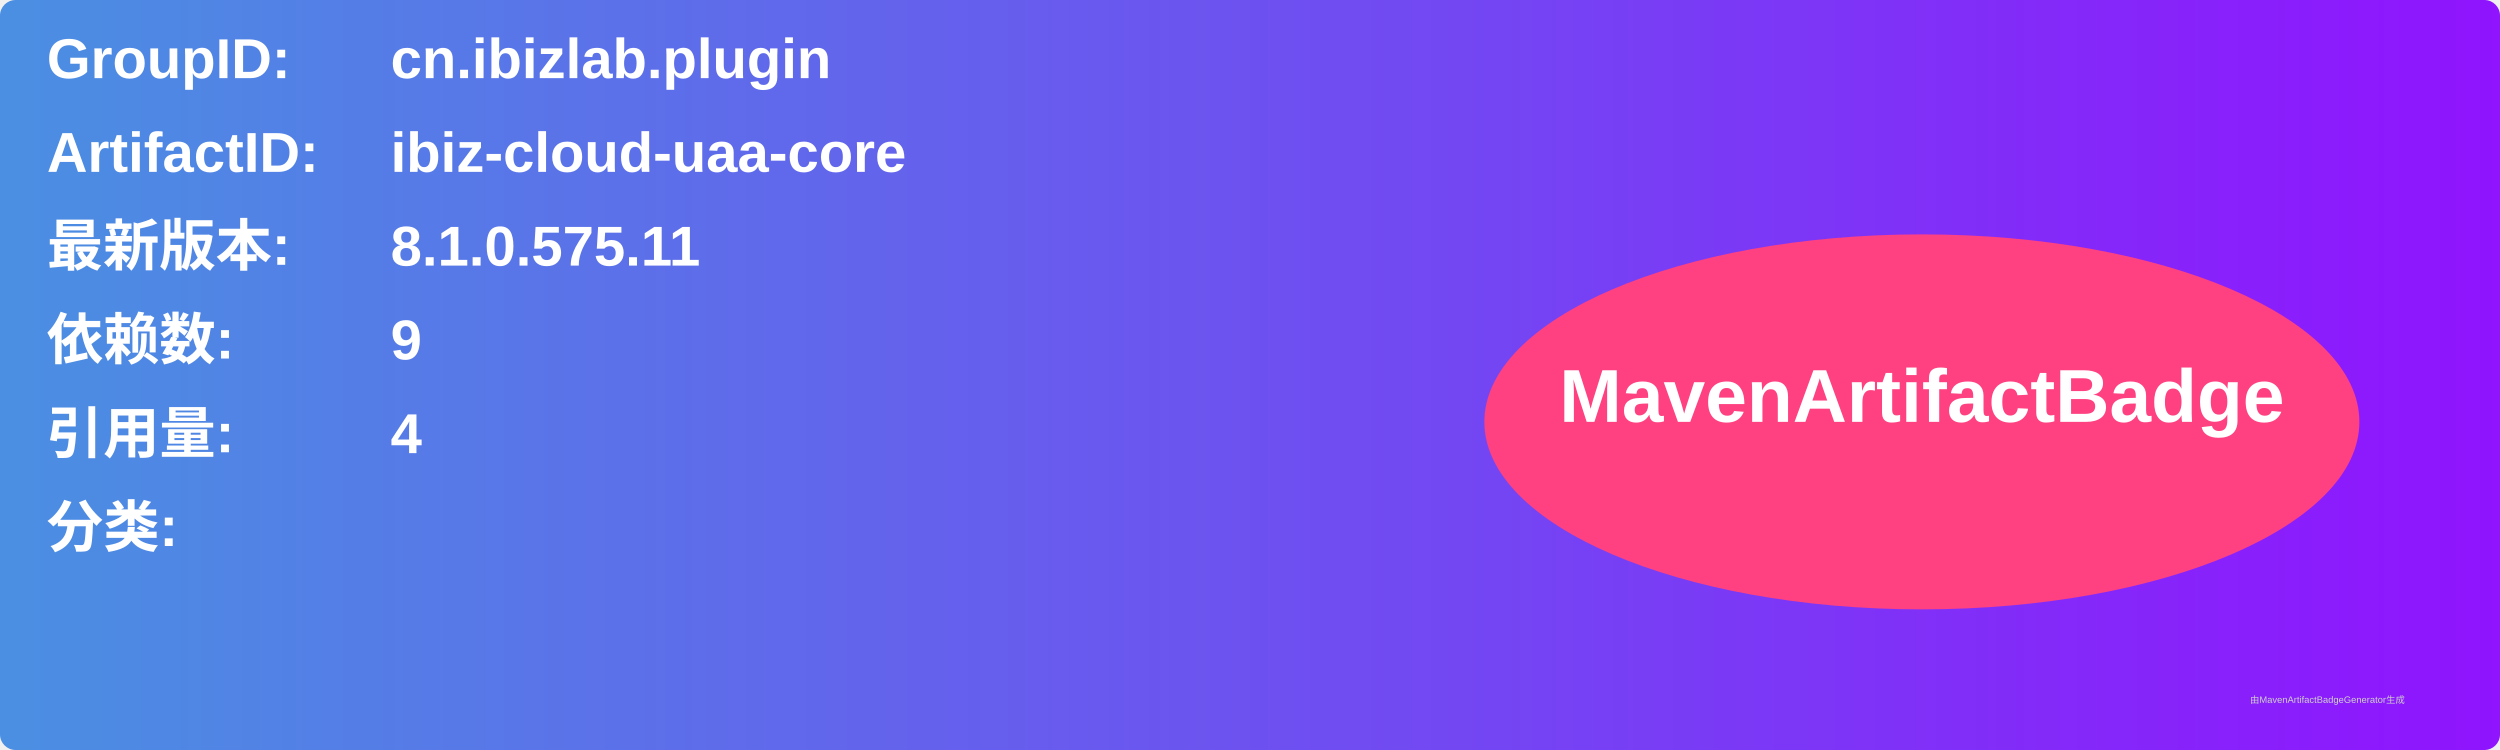
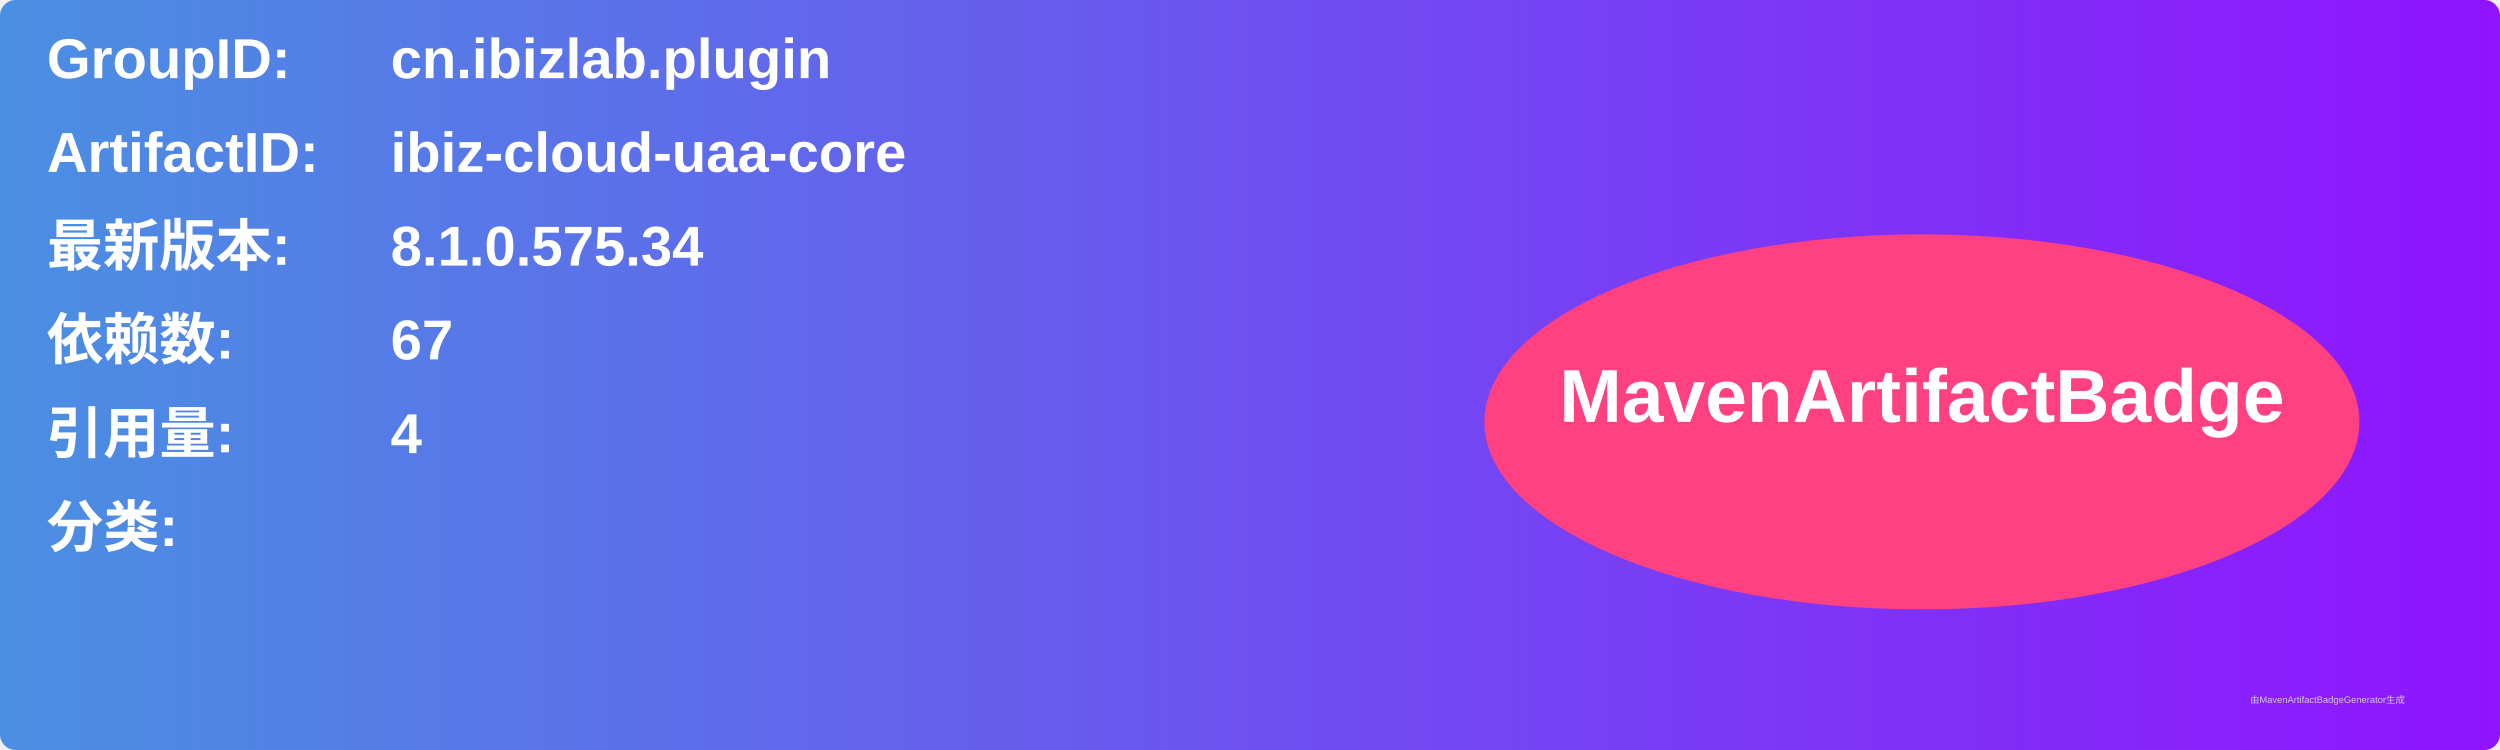
<svg xmlns="http://www.w3.org/2000/svg" width="800" height="240" viewBox="0 0 800 240">
  <linearGradient id="grad" x1="0%" y1="0%" x2="100%" y2="0%">
    <stop offset="0%" stop-color="#4a90e2" />
    <stop offset="100%" stop-color="#9013fe" />
  </linearGradient>
  <rect width="100%" height="100%" rx="5" ry="5" fill="url(#grad)" />
  <g transform="translate(15, 15)">
    <text x="0" y="10" font-family="Arial" font-size="18" fill="white" font-weight="bold" width="260">GroupID:</text>
    <text x="110" y="10" font-family="Arial" font-size="18" fill="white" font-weight="bold" width="460">cn.ibizlab.plugin</text>
    <text x="0" y="40" font-family="Arial" font-size="18" fill="white" font-weight="bold" width="260">ArtifactID:</text>
    <text x="110" y="40" font-family="Arial" font-size="18" fill="white" font-weight="bold" width="460">ibiz-cloud-uaa-core</text>
    <text x="0" y="70" font-family="Arial" font-size="18" fill="white" font-weight="bold">最新版本:</text>
    <text x="110" y="70" font-family="Arial" font-size="18" fill="white" font-weight="bold">
-       <tspan font-weight="bold">8.1.0.575.11</tspan>
+       <tspan font-weight="bold">8.1.0.575.34</tspan>
    </text>
    <text x="0" y="100" font-family="Arial" font-size="18" fill="white" font-weight="bold">依赖数: </text>
    <text x="110" y="100" font-family="Arial" font-size="18" fill="white">
-       <tspan font-weight="bold">9</tspan>
+       <tspan font-weight="bold">67</tspan>
    </text>
    <text x="0" y="130" font-family="Arial" font-size="18" fill="white" font-weight="bold">引用量: </text>
    <text x="110" y="130" font-family="Arial" font-size="18" fill="white">
      <tspan font-weight="bold">4</tspan>
    </text>
    <text x="0" y="160" font-family="Arial" font-size="18" fill="white" font-weight="bold">分类:</text>
    <text x="10" y="190" font-family="Arial" font-size="10" fill="white">
      <tspan font-weight="bold" />
    </text>
    <ellipse cx="600" cy="120" rx="140" ry="60" fill="#ff4081" />
    <text x="600" y="120" text-anchor="middle" font-family="Arial" font-size="24" fill="white" font-weight="bold">MavenArtifactBadge</text>
  </g>
  <text x="720" y="225" font-family="Arial" font-size="3" fill="#d0d0d0">由MavenArtifactBadgeGenerator生成</text>
</svg>
